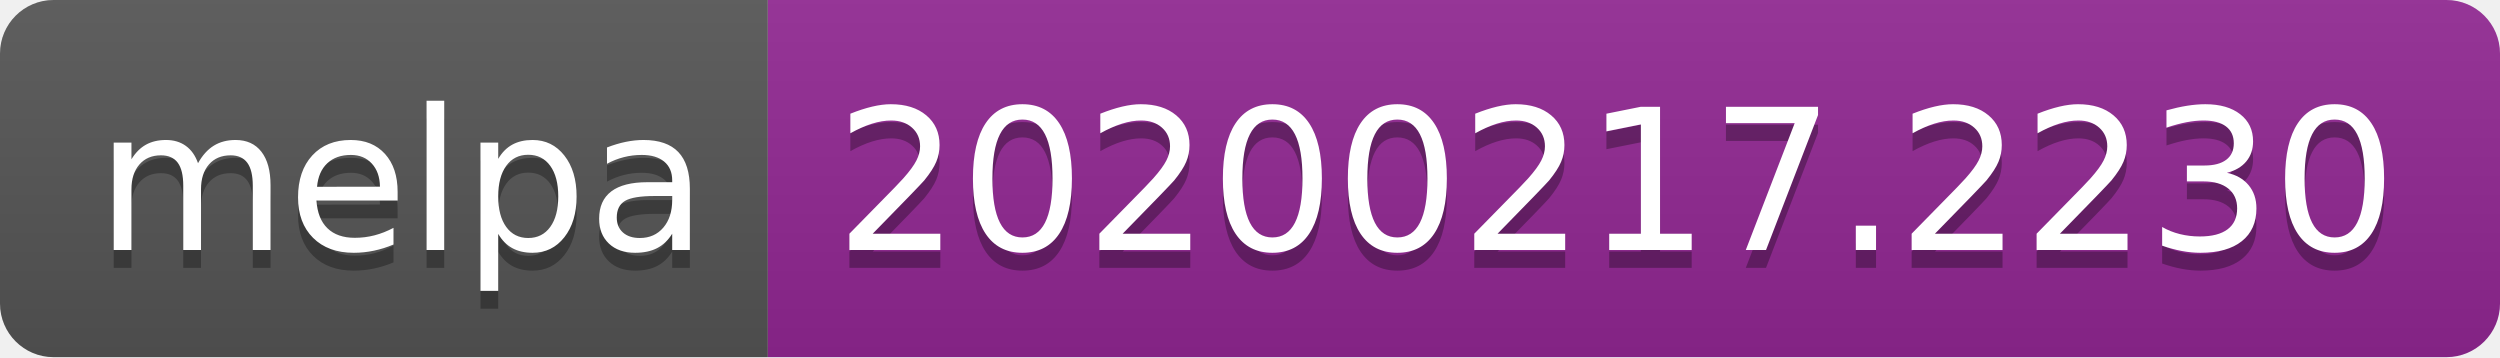
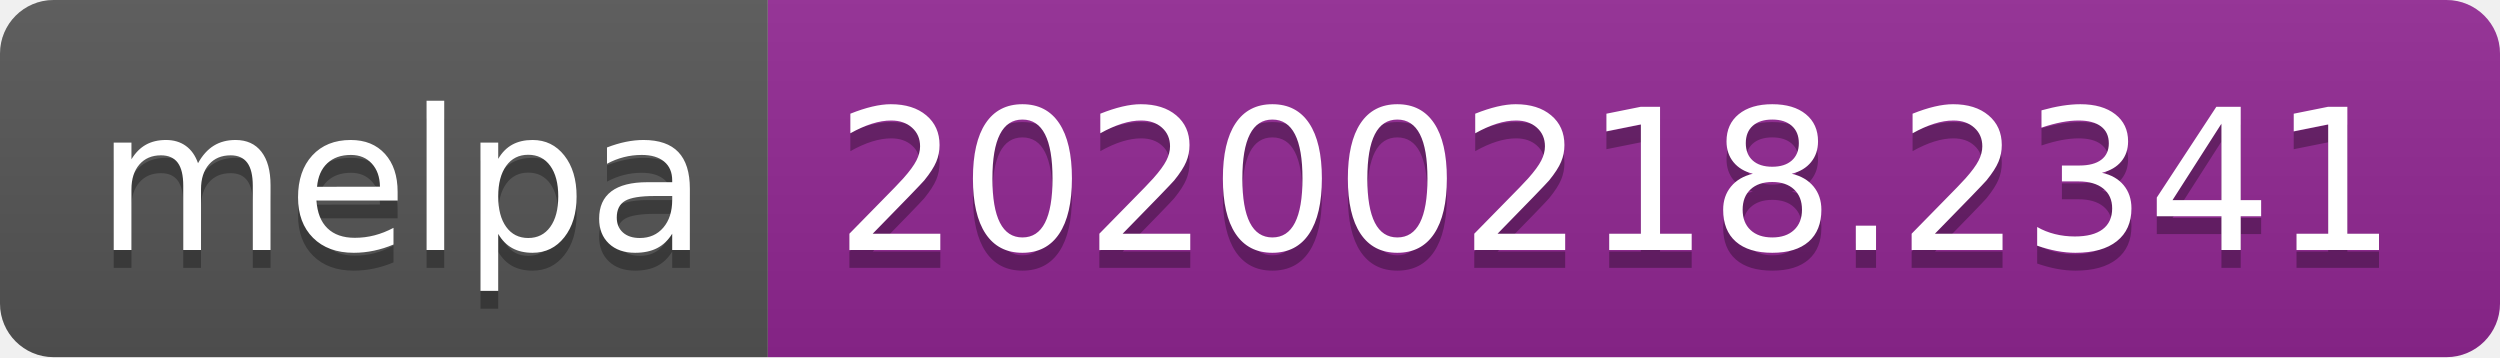
<svg xmlns="http://www.w3.org/2000/svg" width="140" height="20">
  <linearGradient id="b" x2="0" y2="100%">
    <stop offset="0" stop-color="#bbb" stop-opacity=".1" />
    <stop offset="1" stop-opacity=".1" />
  </linearGradient>
  <clipPath id="a">
    <rect width="140" height="20" rx="3" fill="#fff" />
  </clipPath>
  <g clip-path="url(#a)">
    <path fill="#555" d="M0 0h43v20H0z" />
    <path fill="#922793" d="M43 0h97v20H43z" />
    <path fill="url(#b)" d="M0 0h140v20H0z" />
  </g>
  <g fill="#fff" text-anchor="middle" font-family="DejaVu Sans,Verdana,Geneva,sans-serif" font-size="110">
    <text x="225" y="150" fill="#010101" fill-opacity=".3" transform="scale(.1)" textLength="330">melpa</text>
    <text x="225" y="140" transform="scale(.1)" textLength="330">melpa</text>
-     <text x="905" y="150" fill="#010101" fill-opacity=".3" transform="scale(.1)" textLength="870">20200217.2230</text>
-     <text x="905" y="140" transform="scale(.1)" textLength="870">20200217.2230</text>
+     <text x="905" y="150" fill="#010101" fill-opacity=".3" transform="scale(.1)" textLength="870">20200218.2341</text>
+     <text x="905" y="140" transform="scale(.1)" textLength="870">20200218.2341</text>
  </g>
</svg>
